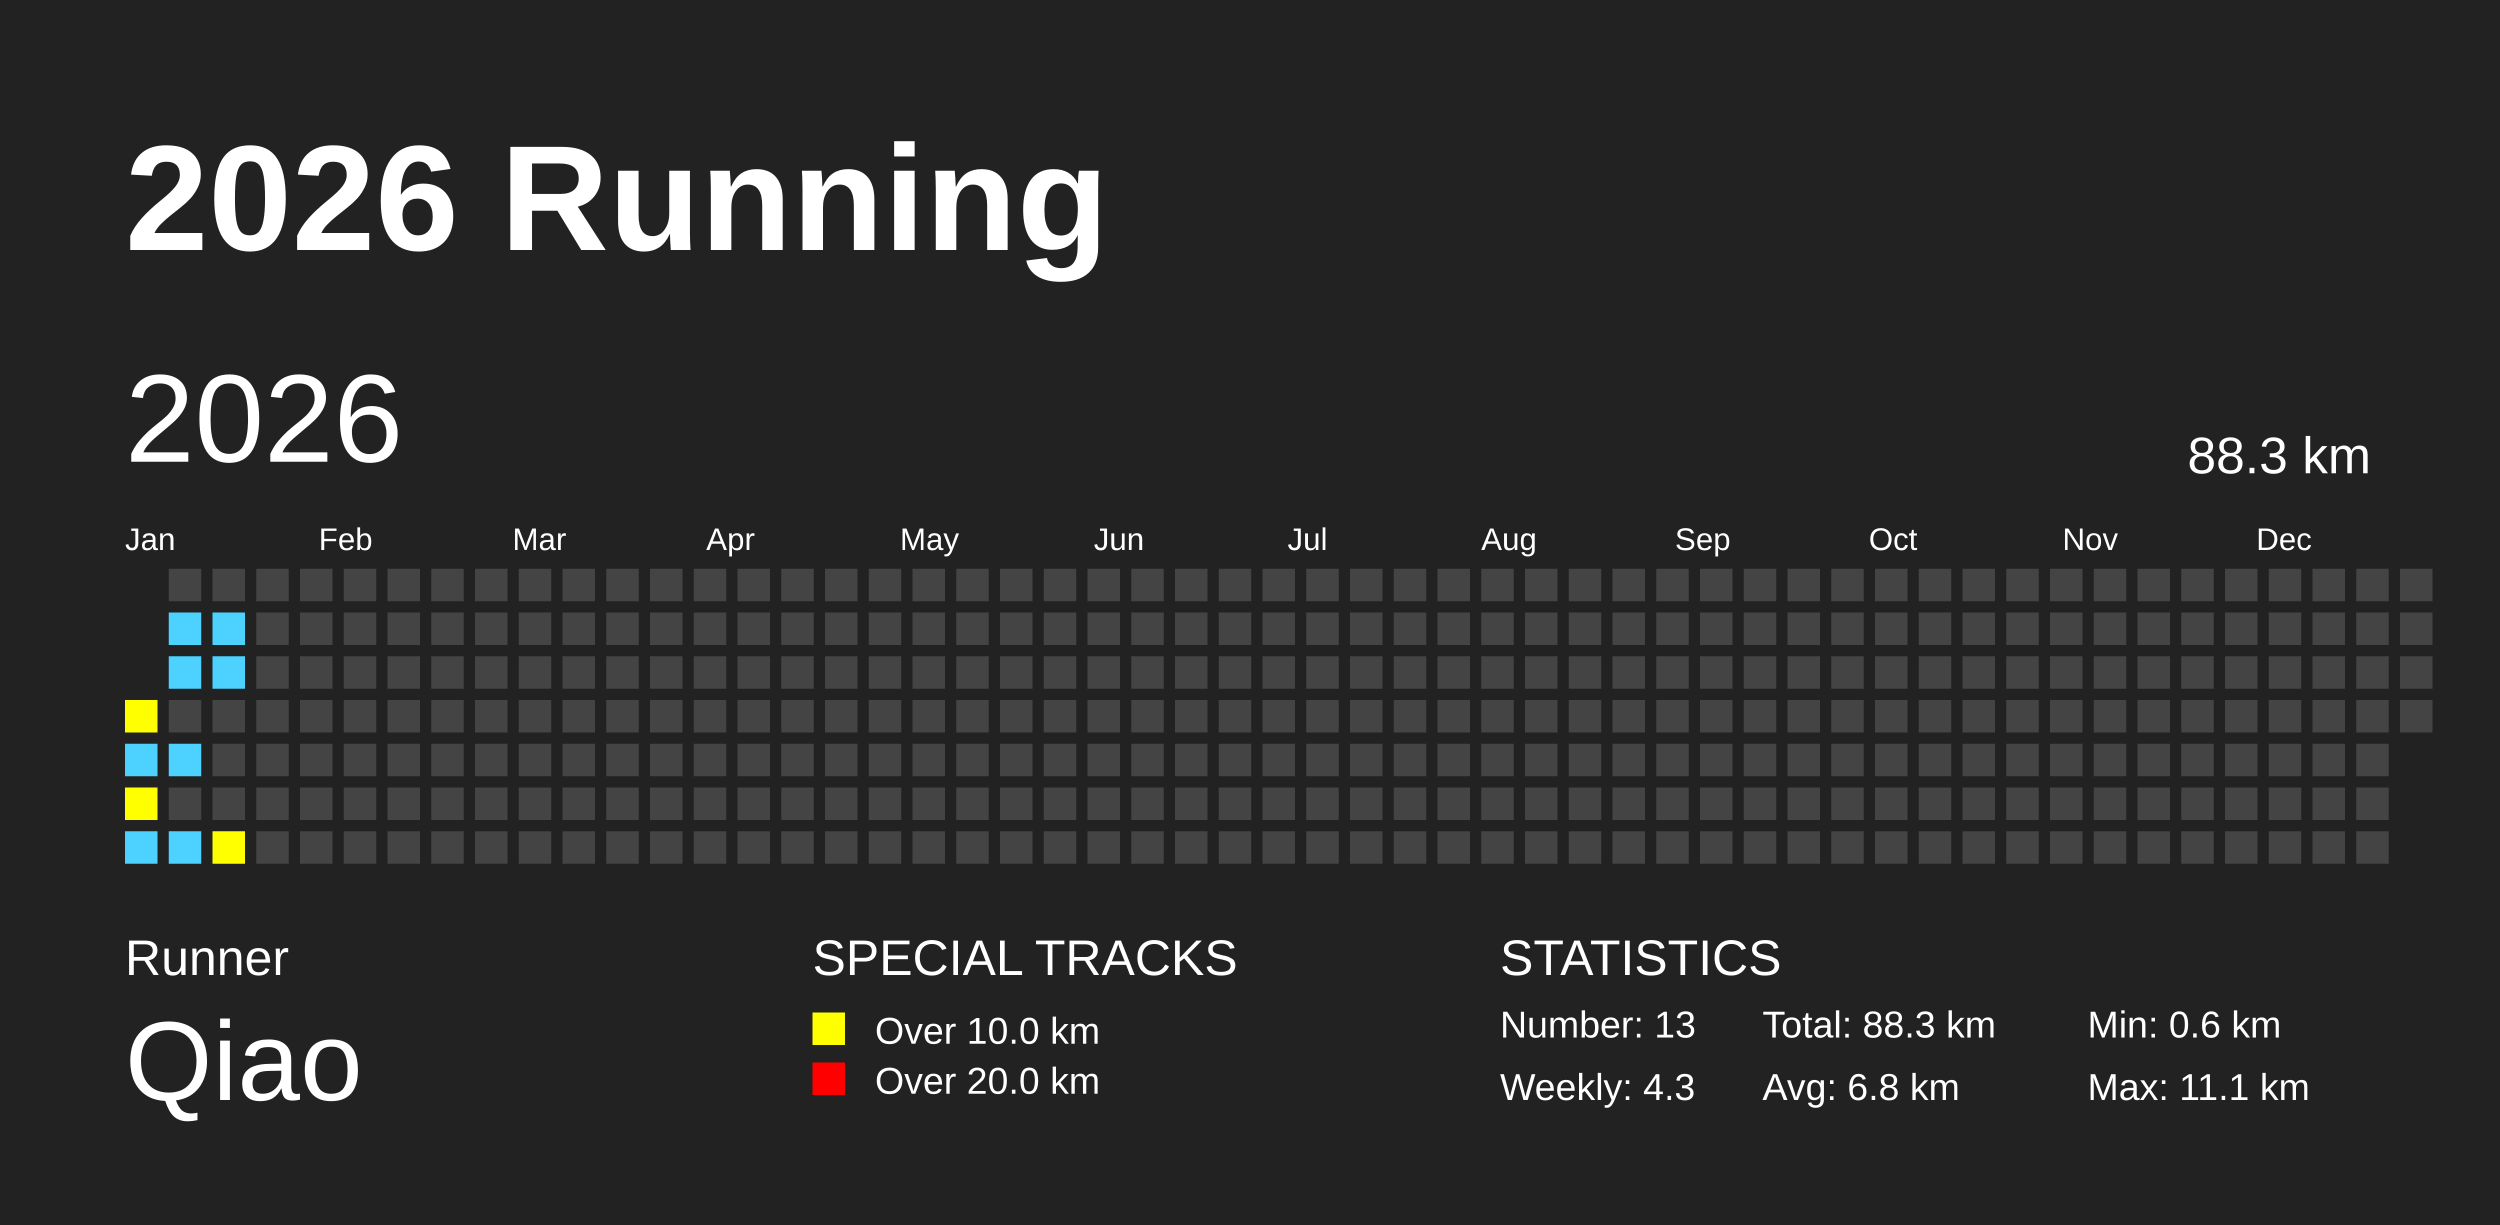
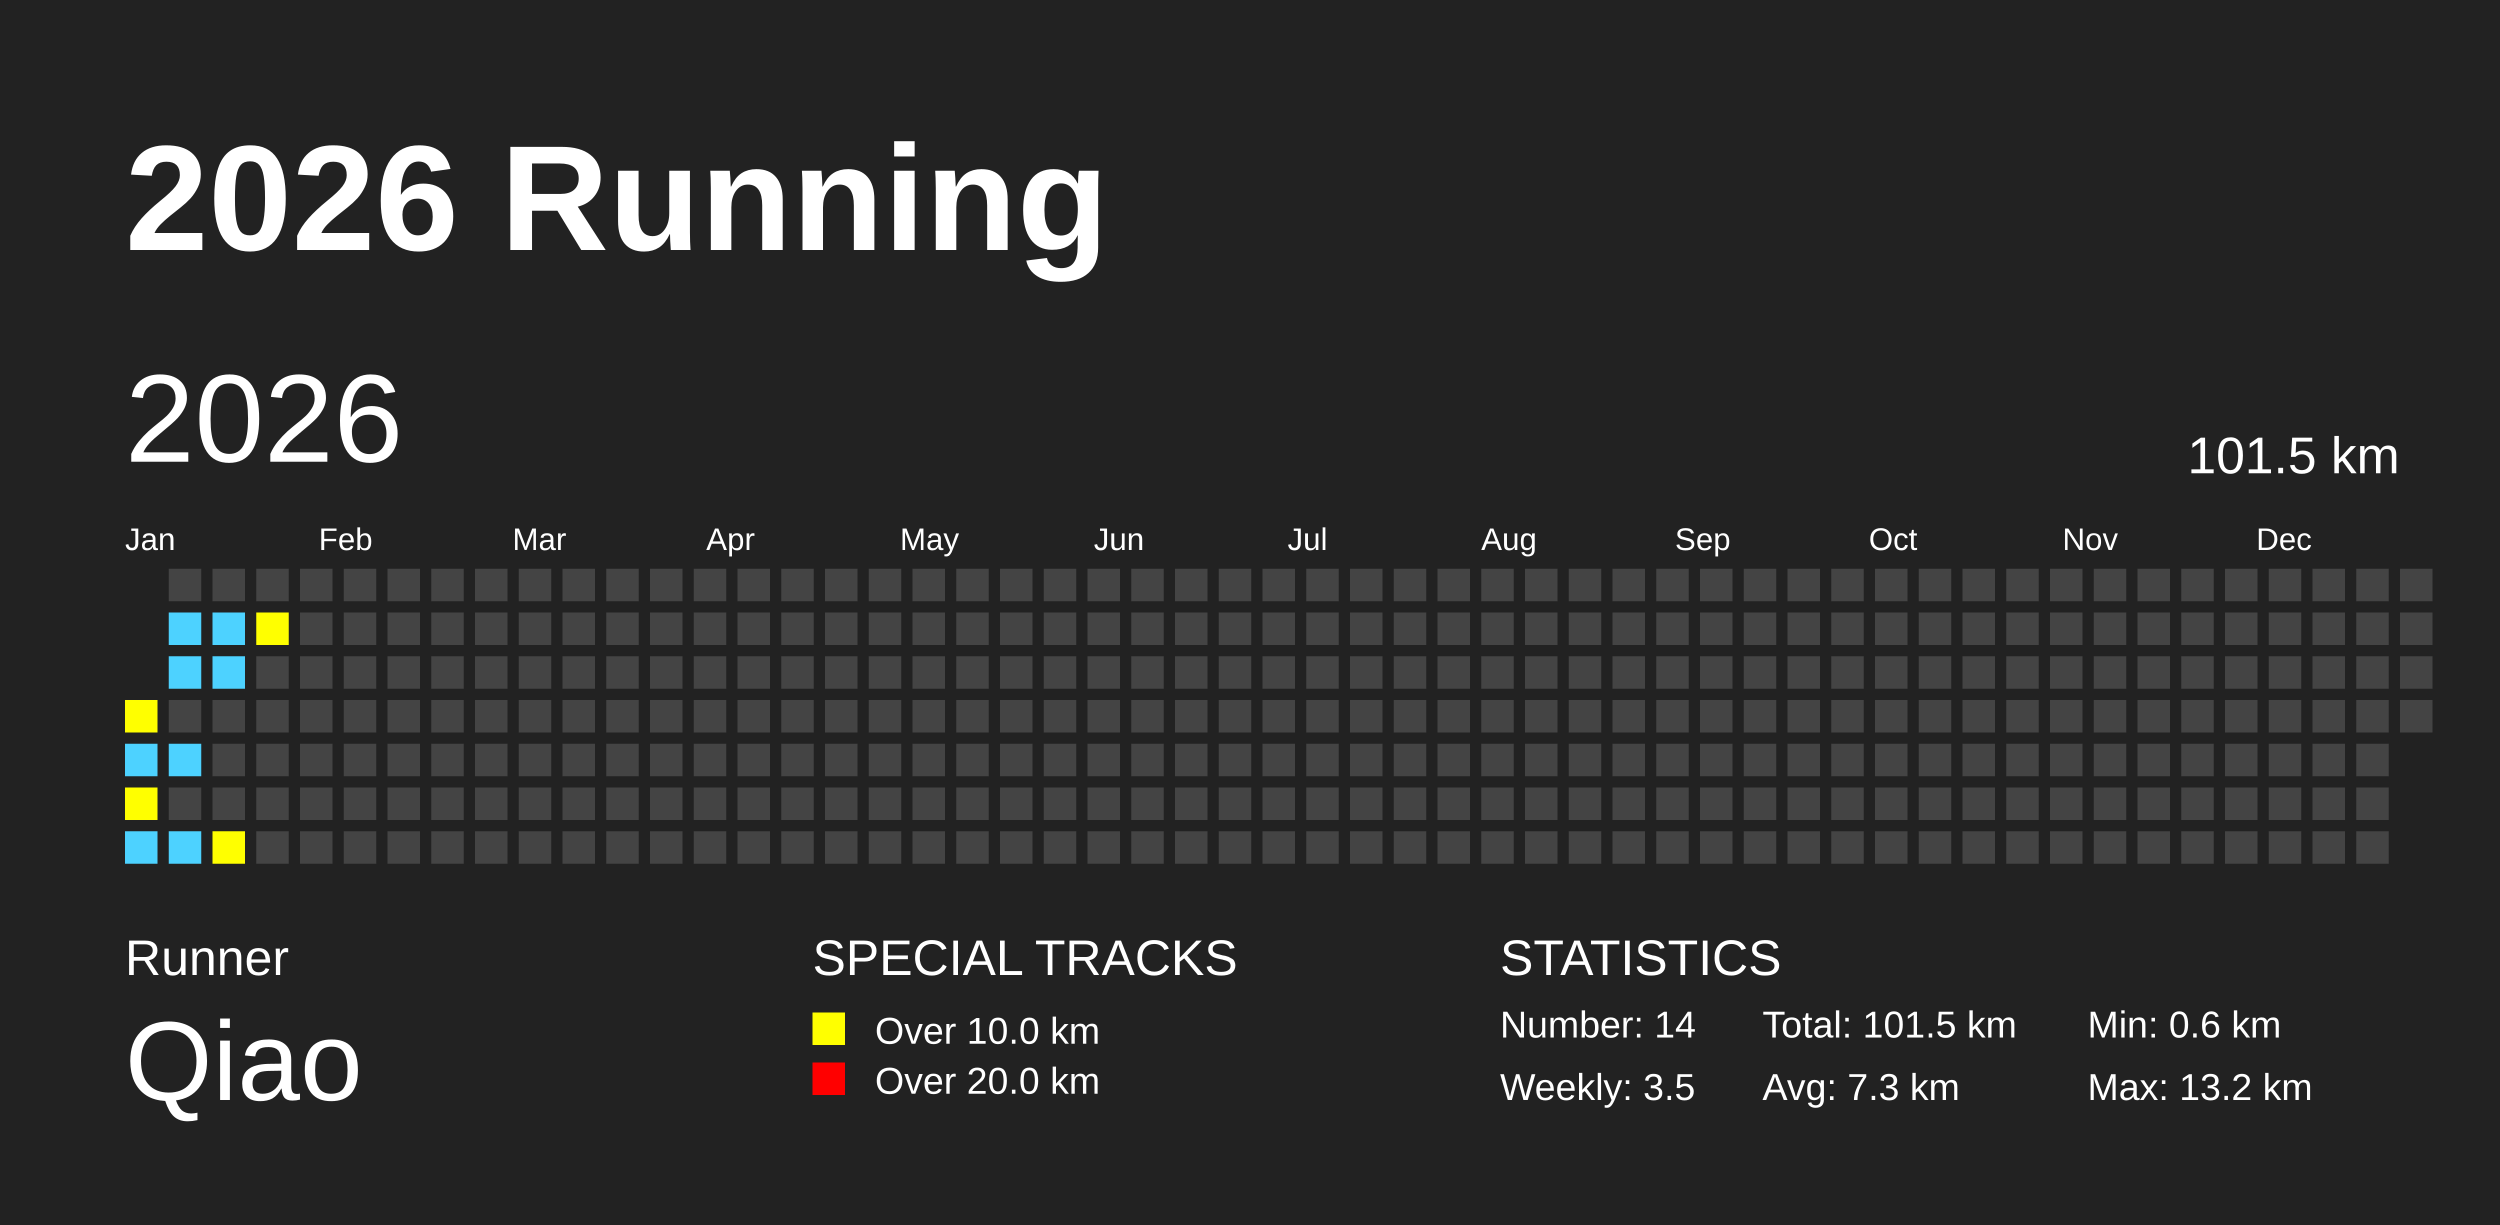
<svg xmlns="http://www.w3.org/2000/svg" baseProfile="full" height="98mm" version="1.1" viewBox="0,0,200,98" width="200mm">
  <defs />
  <rect fill="#222222" height="98" width="200" x="0" y="0" />
  <text fill="#FFFFFF" style="font-size:12px; font-family:Arial; font-weight:bold;" x="10" y="20">2026 Running</text>
  <text fill="#FFFFFF" style="font-size:4px; font-family:Arial" x="10" y="78">Runner</text>
  <text fill="#FFFFFF" style="font-size:9px; font-family:Arial" x="10" y="88">Qiao</text>
  <text fill="#FFFFFF" style="font-size:4px; font-family:Arial" x="65" y="78">SPECIAL TRACKS</text>
  <rect fill="yellow" height="2.6" width="2.6" x="65" y="81" />
  <text fill="#FFFFFF" style="font-size:3px; font-family:Arial" x="70" y="83.5">Over 10.0 km</text>
  <rect fill="red" height="2.6" width="2.6" x="65" y="85" />
  <text fill="#FFFFFF" style="font-size:3px; font-family:Arial" x="70" y="87.5">Over 20.0 km</text>
  <text fill="#FFFFFF" style="font-size:4px; font-family:Arial" x="120" y="78">STATISTICS</text>
-   <text fill="#FFFFFF" style="font-size:3px; font-family:Arial" x="120" y="83">Number: 13</text>
-   <text fill="#FFFFFF" style="font-size:3px; font-family:Arial" x="120" y="88">Weekly: 4.3</text>
-   <text fill="#FFFFFF" style="font-size:3px; font-family:Arial" x="141" y="83">Total: 88.3 km</text>
-   <text fill="#FFFFFF" style="font-size:3px; font-family:Arial" x="141" y="88">Avg: 6.8 km</text>
+   <text fill="#FFFFFF" style="font-size:3px; font-family:Arial" x="120" y="83">Number: 14</text>
+   <text fill="#FFFFFF" style="font-size:3px; font-family:Arial" x="120" y="88">Weekly: 3.5</text>
+   <text fill="#FFFFFF" style="font-size:3px; font-family:Arial" x="141" y="83">Total: 101.5 km</text>
+   <text fill="#FFFFFF" style="font-size:3px; font-family:Arial" x="141" y="88">Avg: 7.3 km</text>
  <text fill="#FFFFFF" style="font-size:3px; font-family:Arial" x="167" y="83">Min: 0.6 km</text>
-   <text fill="#FFFFFF" style="font-size:3px; font-family:Arial" x="167" y="88">Max: 11.1 km</text>
+   <text fill="#FFFFFF" style="font-size:3px; font-family:Arial" x="167" y="88">Max: 13.2 km</text>
  <text dominant-baseline="hanging" fill="#FFFFFF" style="font-size:10.0px; font-family:Arial;" x="10" y="30">2026</text>
-   <text dominant-baseline="hanging" fill="#FFFFFF" style="font-size:4.125px; font-family:Arial;" x="175" y="35">88.3 km</text>
+   <text dominant-baseline="hanging" fill="#FFFFFF" style="font-size:4.125px; font-family:Arial;" x="175" y="35">101.5 km</text>
  <text fill="#FFFFFF" style="font-size:2.5px; font-family:Arial" x="10.0" y="44">Jan</text>
  <text fill="#FFFFFF" style="font-size:2.5px; font-family:Arial" x="25.5" y="44">Feb</text>
  <text fill="#FFFFFF" style="font-size:2.5px; font-family:Arial" x="41.0" y="44">Mar</text>
  <text fill="#FFFFFF" style="font-size:2.5px; font-family:Arial" x="56.5" y="44">Apr</text>
  <text fill="#FFFFFF" style="font-size:2.5px; font-family:Arial" x="72.0" y="44">May</text>
  <text fill="#FFFFFF" style="font-size:2.5px; font-family:Arial" x="87.5" y="44">Jun</text>
  <text fill="#FFFFFF" style="font-size:2.5px; font-family:Arial" x="103.0" y="44">Jul</text>
  <text fill="#FFFFFF" style="font-size:2.5px; font-family:Arial" x="118.5" y="44">Aug</text>
  <text fill="#FFFFFF" style="font-size:2.5px; font-family:Arial" x="134.0" y="44">Sep</text>
  <text fill="#FFFFFF" style="font-size:2.5px; font-family:Arial" x="149.5" y="44">Oct</text>
  <text fill="#FFFFFF" style="font-size:2.5px; font-family:Arial" x="165.0" y="44">Nov</text>
  <text fill="#FFFFFF" style="font-size:2.5px; font-family:Arial" x="180.5" y="44">Dec</text>
  <rect fill="yellow" height="2.6" width="2.6" x="10.0" y="56.0" />
  <rect fill="#4DD2FF" height="2.6" width="2.6" x="10.0" y="59.5" />
  <rect fill="yellow" height="2.6" width="2.6" x="10.0" y="63.0" />
  <rect fill="#4DD2FF" height="2.6" width="2.6" x="10.0" y="66.5" />
  <rect fill="#444444" height="2.6" width="2.6" x="13.5" y="45.5" />
  <rect fill="#4DD2FF" height="2.6" width="2.6" x="13.5" y="49.0" />
  <rect fill="#4DD2FF" height="2.6" width="2.6" x="13.5" y="52.5" />
  <rect fill="#444444" height="2.6" width="2.6" x="13.5" y="56.0" />
  <rect fill="#4DD2FF" height="2.6" width="2.6" x="13.5" y="59.5" />
  <rect fill="#444444" height="2.6" width="2.6" x="13.5" y="63.0" />
  <rect fill="#4DD2FF" height="2.6" width="2.6" x="13.5" y="66.5" />
  <rect fill="#444444" height="2.6" width="2.6" x="17.0" y="45.5" />
  <rect fill="#4DD2FF" height="2.6" width="2.6" x="17.0" y="49.0" />
  <rect fill="#4DD2FF" height="2.6" width="2.6" x="17.0" y="52.5" />
  <rect fill="#444444" height="2.6" width="2.6" x="17.0" y="56.0" />
  <rect fill="#444444" height="2.6" width="2.6" x="17.0" y="59.5" />
  <rect fill="#444444" height="2.6" width="2.6" x="17.0" y="63.0" />
  <rect fill="yellow" height="2.6" width="2.6" x="17.0" y="66.5" />
  <rect fill="#444444" height="2.6" width="2.6" x="20.5" y="45.5" />
-   <rect fill="#444444" height="2.6" width="2.6" x="20.5" y="49.0" />
+   <rect fill="yellow" height="2.6" width="2.6" x="20.5" y="49.0" />
  <rect fill="#444444" height="2.6" width="2.6" x="20.5" y="52.5" />
  <rect fill="#444444" height="2.6" width="2.6" x="20.5" y="56.0" />
  <rect fill="#444444" height="2.6" width="2.6" x="20.5" y="59.5" />
  <rect fill="#444444" height="2.6" width="2.6" x="20.5" y="63.0" />
  <rect fill="#444444" height="2.6" width="2.6" x="20.5" y="66.5" />
  <rect fill="#444444" height="2.6" width="2.6" x="24.0" y="45.5" />
  <rect fill="#444444" height="2.6" width="2.6" x="24.0" y="49.0" />
  <rect fill="#444444" height="2.6" width="2.6" x="24.0" y="52.5" />
  <rect fill="#444444" height="2.6" width="2.6" x="24.0" y="56.0" />
  <rect fill="#444444" height="2.6" width="2.6" x="24.0" y="59.5" />
  <rect fill="#444444" height="2.6" width="2.6" x="24.0" y="63.0" />
  <rect fill="#444444" height="2.6" width="2.6" x="24.0" y="66.5" />
  <rect fill="#444444" height="2.6" width="2.6" x="27.5" y="45.5" />
  <rect fill="#444444" height="2.6" width="2.6" x="27.5" y="49.0" />
  <rect fill="#444444" height="2.6" width="2.6" x="27.5" y="52.5" />
  <rect fill="#444444" height="2.6" width="2.6" x="27.5" y="56.0" />
  <rect fill="#444444" height="2.6" width="2.6" x="27.5" y="59.5" />
  <rect fill="#444444" height="2.6" width="2.6" x="27.5" y="63.0" />
  <rect fill="#444444" height="2.6" width="2.6" x="27.5" y="66.5" />
  <rect fill="#444444" height="2.6" width="2.6" x="31.0" y="45.5" />
  <rect fill="#444444" height="2.6" width="2.6" x="31.0" y="49.0" />
  <rect fill="#444444" height="2.6" width="2.6" x="31.0" y="52.5" />
  <rect fill="#444444" height="2.6" width="2.6" x="31.0" y="56.0" />
  <rect fill="#444444" height="2.6" width="2.6" x="31.0" y="59.5" />
  <rect fill="#444444" height="2.6" width="2.6" x="31.0" y="63.0" />
  <rect fill="#444444" height="2.6" width="2.6" x="31.0" y="66.5" />
  <rect fill="#444444" height="2.6" width="2.6" x="34.5" y="45.5" />
  <rect fill="#444444" height="2.6" width="2.6" x="34.5" y="49.0" />
  <rect fill="#444444" height="2.6" width="2.6" x="34.5" y="52.5" />
  <rect fill="#444444" height="2.6" width="2.6" x="34.5" y="56.0" />
  <rect fill="#444444" height="2.6" width="2.6" x="34.5" y="59.5" />
  <rect fill="#444444" height="2.6" width="2.6" x="34.5" y="63.0" />
  <rect fill="#444444" height="2.6" width="2.6" x="34.5" y="66.5" />
  <rect fill="#444444" height="2.6" width="2.6" x="38.0" y="45.5" />
  <rect fill="#444444" height="2.6" width="2.6" x="38.0" y="49.0" />
  <rect fill="#444444" height="2.6" width="2.6" x="38.0" y="52.5" />
  <rect fill="#444444" height="2.6" width="2.6" x="38.0" y="56.0" />
  <rect fill="#444444" height="2.6" width="2.6" x="38.0" y="59.5" />
  <rect fill="#444444" height="2.6" width="2.6" x="38.0" y="63.0" />
  <rect fill="#444444" height="2.6" width="2.6" x="38.0" y="66.5" />
  <rect fill="#444444" height="2.6" width="2.6" x="41.5" y="45.5" />
  <rect fill="#444444" height="2.6" width="2.6" x="41.5" y="49.0" />
  <rect fill="#444444" height="2.6" width="2.6" x="41.5" y="52.5" />
  <rect fill="#444444" height="2.6" width="2.6" x="41.5" y="56.0" />
  <rect fill="#444444" height="2.6" width="2.6" x="41.5" y="59.5" />
  <rect fill="#444444" height="2.6" width="2.6" x="41.5" y="63.0" />
  <rect fill="#444444" height="2.6" width="2.6" x="41.5" y="66.5" />
  <rect fill="#444444" height="2.6" width="2.6" x="45.0" y="45.5" />
  <rect fill="#444444" height="2.6" width="2.6" x="45.0" y="49.0" />
  <rect fill="#444444" height="2.6" width="2.6" x="45.0" y="52.5" />
  <rect fill="#444444" height="2.6" width="2.6" x="45.0" y="56.0" />
  <rect fill="#444444" height="2.6" width="2.6" x="45.0" y="59.5" />
  <rect fill="#444444" height="2.6" width="2.6" x="45.0" y="63.0" />
  <rect fill="#444444" height="2.6" width="2.6" x="45.0" y="66.5" />
  <rect fill="#444444" height="2.6" width="2.6" x="48.5" y="45.5" />
  <rect fill="#444444" height="2.6" width="2.6" x="48.5" y="49.0" />
  <rect fill="#444444" height="2.6" width="2.6" x="48.5" y="52.5" />
  <rect fill="#444444" height="2.6" width="2.6" x="48.5" y="56.0" />
  <rect fill="#444444" height="2.6" width="2.6" x="48.5" y="59.5" />
  <rect fill="#444444" height="2.6" width="2.6" x="48.5" y="63.0" />
  <rect fill="#444444" height="2.6" width="2.6" x="48.5" y="66.5" />
  <rect fill="#444444" height="2.6" width="2.6" x="52.0" y="45.5" />
  <rect fill="#444444" height="2.6" width="2.6" x="52.0" y="49.0" />
  <rect fill="#444444" height="2.6" width="2.6" x="52.0" y="52.5" />
  <rect fill="#444444" height="2.6" width="2.6" x="52.0" y="56.0" />
  <rect fill="#444444" height="2.6" width="2.6" x="52.0" y="59.5" />
  <rect fill="#444444" height="2.6" width="2.6" x="52.0" y="63.0" />
  <rect fill="#444444" height="2.6" width="2.6" x="52.0" y="66.5" />
  <rect fill="#444444" height="2.6" width="2.6" x="55.5" y="45.5" />
  <rect fill="#444444" height="2.6" width="2.6" x="55.5" y="49.0" />
  <rect fill="#444444" height="2.6" width="2.6" x="55.5" y="52.5" />
  <rect fill="#444444" height="2.6" width="2.6" x="55.5" y="56.0" />
  <rect fill="#444444" height="2.6" width="2.6" x="55.5" y="59.5" />
  <rect fill="#444444" height="2.6" width="2.6" x="55.5" y="63.0" />
  <rect fill="#444444" height="2.6" width="2.6" x="55.5" y="66.5" />
  <rect fill="#444444" height="2.6" width="2.6" x="59.0" y="45.5" />
  <rect fill="#444444" height="2.6" width="2.6" x="59.0" y="49.0" />
  <rect fill="#444444" height="2.6" width="2.6" x="59.0" y="52.5" />
  <rect fill="#444444" height="2.6" width="2.6" x="59.0" y="56.0" />
  <rect fill="#444444" height="2.6" width="2.6" x="59.0" y="59.5" />
  <rect fill="#444444" height="2.6" width="2.6" x="59.0" y="63.0" />
  <rect fill="#444444" height="2.6" width="2.6" x="59.0" y="66.5" />
  <rect fill="#444444" height="2.6" width="2.6" x="62.5" y="45.5" />
  <rect fill="#444444" height="2.6" width="2.6" x="62.5" y="49.0" />
  <rect fill="#444444" height="2.6" width="2.6" x="62.5" y="52.5" />
  <rect fill="#444444" height="2.6" width="2.6" x="62.5" y="56.0" />
  <rect fill="#444444" height="2.6" width="2.6" x="62.5" y="59.5" />
  <rect fill="#444444" height="2.6" width="2.6" x="62.5" y="63.0" />
  <rect fill="#444444" height="2.6" width="2.6" x="62.5" y="66.5" />
  <rect fill="#444444" height="2.6" width="2.6" x="66.0" y="45.5" />
  <rect fill="#444444" height="2.6" width="2.6" x="66.0" y="49.0" />
  <rect fill="#444444" height="2.6" width="2.6" x="66.0" y="52.5" />
  <rect fill="#444444" height="2.6" width="2.6" x="66.0" y="56.0" />
  <rect fill="#444444" height="2.6" width="2.6" x="66.0" y="59.5" />
  <rect fill="#444444" height="2.6" width="2.6" x="66.0" y="63.0" />
  <rect fill="#444444" height="2.6" width="2.6" x="66.0" y="66.5" />
  <rect fill="#444444" height="2.6" width="2.6" x="69.5" y="45.5" />
  <rect fill="#444444" height="2.6" width="2.6" x="69.5" y="49.0" />
  <rect fill="#444444" height="2.6" width="2.6" x="69.5" y="52.5" />
  <rect fill="#444444" height="2.6" width="2.6" x="69.5" y="56.0" />
  <rect fill="#444444" height="2.6" width="2.6" x="69.5" y="59.5" />
  <rect fill="#444444" height="2.6" width="2.6" x="69.5" y="63.0" />
  <rect fill="#444444" height="2.6" width="2.6" x="69.5" y="66.5" />
  <rect fill="#444444" height="2.6" width="2.6" x="73.0" y="45.5" />
  <rect fill="#444444" height="2.6" width="2.6" x="73.0" y="49.0" />
  <rect fill="#444444" height="2.6" width="2.6" x="73.0" y="52.5" />
  <rect fill="#444444" height="2.6" width="2.6" x="73.0" y="56.0" />
  <rect fill="#444444" height="2.6" width="2.6" x="73.0" y="59.5" />
  <rect fill="#444444" height="2.6" width="2.6" x="73.0" y="63.0" />
  <rect fill="#444444" height="2.6" width="2.6" x="73.0" y="66.5" />
  <rect fill="#444444" height="2.6" width="2.6" x="76.5" y="45.5" />
  <rect fill="#444444" height="2.6" width="2.6" x="76.5" y="49.0" />
  <rect fill="#444444" height="2.6" width="2.6" x="76.5" y="52.5" />
  <rect fill="#444444" height="2.6" width="2.6" x="76.5" y="56.0" />
  <rect fill="#444444" height="2.6" width="2.6" x="76.5" y="59.5" />
  <rect fill="#444444" height="2.6" width="2.6" x="76.5" y="63.0" />
  <rect fill="#444444" height="2.6" width="2.6" x="76.5" y="66.5" />
  <rect fill="#444444" height="2.6" width="2.6" x="80.0" y="45.5" />
  <rect fill="#444444" height="2.6" width="2.6" x="80.0" y="49.0" />
  <rect fill="#444444" height="2.6" width="2.6" x="80.0" y="52.5" />
  <rect fill="#444444" height="2.6" width="2.6" x="80.0" y="56.0" />
  <rect fill="#444444" height="2.6" width="2.6" x="80.0" y="59.5" />
  <rect fill="#444444" height="2.6" width="2.6" x="80.0" y="63.0" />
  <rect fill="#444444" height="2.6" width="2.6" x="80.0" y="66.5" />
  <rect fill="#444444" height="2.6" width="2.6" x="83.5" y="45.5" />
  <rect fill="#444444" height="2.6" width="2.6" x="83.5" y="49.0" />
  <rect fill="#444444" height="2.6" width="2.6" x="83.5" y="52.5" />
  <rect fill="#444444" height="2.6" width="2.6" x="83.5" y="56.0" />
  <rect fill="#444444" height="2.6" width="2.6" x="83.5" y="59.5" />
  <rect fill="#444444" height="2.6" width="2.6" x="83.5" y="63.0" />
  <rect fill="#444444" height="2.6" width="2.6" x="83.5" y="66.5" />
  <rect fill="#444444" height="2.6" width="2.6" x="87.0" y="45.5" />
  <rect fill="#444444" height="2.6" width="2.6" x="87.0" y="49.0" />
  <rect fill="#444444" height="2.6" width="2.6" x="87.0" y="52.5" />
  <rect fill="#444444" height="2.6" width="2.6" x="87.0" y="56.0" />
  <rect fill="#444444" height="2.6" width="2.6" x="87.0" y="59.5" />
  <rect fill="#444444" height="2.6" width="2.6" x="87.0" y="63.0" />
  <rect fill="#444444" height="2.6" width="2.6" x="87.0" y="66.5" />
  <rect fill="#444444" height="2.6" width="2.6" x="90.5" y="45.5" />
  <rect fill="#444444" height="2.6" width="2.6" x="90.5" y="49.0" />
  <rect fill="#444444" height="2.6" width="2.6" x="90.5" y="52.5" />
  <rect fill="#444444" height="2.6" width="2.6" x="90.5" y="56.0" />
  <rect fill="#444444" height="2.6" width="2.6" x="90.5" y="59.5" />
  <rect fill="#444444" height="2.6" width="2.6" x="90.5" y="63.0" />
  <rect fill="#444444" height="2.6" width="2.6" x="90.5" y="66.5" />
  <rect fill="#444444" height="2.6" width="2.6" x="94.0" y="45.5" />
  <rect fill="#444444" height="2.6" width="2.6" x="94.0" y="49.0" />
  <rect fill="#444444" height="2.6" width="2.6" x="94.0" y="52.5" />
  <rect fill="#444444" height="2.6" width="2.6" x="94.0" y="56.0" />
  <rect fill="#444444" height="2.6" width="2.6" x="94.0" y="59.5" />
  <rect fill="#444444" height="2.6" width="2.6" x="94.0" y="63.0" />
  <rect fill="#444444" height="2.6" width="2.6" x="94.0" y="66.5" />
  <rect fill="#444444" height="2.6" width="2.6" x="97.5" y="45.5" />
  <rect fill="#444444" height="2.6" width="2.6" x="97.5" y="49.0" />
  <rect fill="#444444" height="2.6" width="2.6" x="97.5" y="52.5" />
  <rect fill="#444444" height="2.6" width="2.6" x="97.5" y="56.0" />
  <rect fill="#444444" height="2.6" width="2.6" x="97.5" y="59.5" />
  <rect fill="#444444" height="2.6" width="2.6" x="97.5" y="63.0" />
  <rect fill="#444444" height="2.6" width="2.6" x="97.5" y="66.5" />
  <rect fill="#444444" height="2.6" width="2.6" x="101.0" y="45.5" />
  <rect fill="#444444" height="2.6" width="2.6" x="101.0" y="49.0" />
  <rect fill="#444444" height="2.6" width="2.6" x="101.0" y="52.5" />
  <rect fill="#444444" height="2.6" width="2.6" x="101.0" y="56.0" />
  <rect fill="#444444" height="2.6" width="2.6" x="101.0" y="59.5" />
  <rect fill="#444444" height="2.6" width="2.6" x="101.0" y="63.0" />
  <rect fill="#444444" height="2.6" width="2.6" x="101.0" y="66.5" />
  <rect fill="#444444" height="2.6" width="2.6" x="104.5" y="45.5" />
  <rect fill="#444444" height="2.6" width="2.6" x="104.5" y="49.0" />
  <rect fill="#444444" height="2.6" width="2.6" x="104.5" y="52.5" />
  <rect fill="#444444" height="2.6" width="2.6" x="104.5" y="56.0" />
  <rect fill="#444444" height="2.6" width="2.6" x="104.5" y="59.5" />
  <rect fill="#444444" height="2.6" width="2.6" x="104.5" y="63.0" />
  <rect fill="#444444" height="2.6" width="2.6" x="104.5" y="66.5" />
  <rect fill="#444444" height="2.6" width="2.6" x="108.0" y="45.5" />
  <rect fill="#444444" height="2.6" width="2.6" x="108.0" y="49.0" />
  <rect fill="#444444" height="2.6" width="2.6" x="108.0" y="52.5" />
  <rect fill="#444444" height="2.6" width="2.6" x="108.0" y="56.0" />
  <rect fill="#444444" height="2.6" width="2.6" x="108.0" y="59.5" />
  <rect fill="#444444" height="2.6" width="2.6" x="108.0" y="63.0" />
  <rect fill="#444444" height="2.6" width="2.6" x="108.0" y="66.5" />
  <rect fill="#444444" height="2.6" width="2.6" x="111.5" y="45.5" />
  <rect fill="#444444" height="2.6" width="2.6" x="111.5" y="49.0" />
  <rect fill="#444444" height="2.6" width="2.6" x="111.5" y="52.5" />
  <rect fill="#444444" height="2.6" width="2.6" x="111.5" y="56.0" />
  <rect fill="#444444" height="2.6" width="2.6" x="111.5" y="59.5" />
  <rect fill="#444444" height="2.6" width="2.6" x="111.5" y="63.0" />
  <rect fill="#444444" height="2.6" width="2.6" x="111.5" y="66.5" />
  <rect fill="#444444" height="2.6" width="2.6" x="115.0" y="45.5" />
  <rect fill="#444444" height="2.6" width="2.6" x="115.0" y="49.0" />
  <rect fill="#444444" height="2.6" width="2.6" x="115.0" y="52.5" />
  <rect fill="#444444" height="2.6" width="2.6" x="115.0" y="56.0" />
  <rect fill="#444444" height="2.6" width="2.6" x="115.0" y="59.5" />
  <rect fill="#444444" height="2.6" width="2.6" x="115.0" y="63.0" />
  <rect fill="#444444" height="2.6" width="2.6" x="115.0" y="66.5" />
  <rect fill="#444444" height="2.6" width="2.6" x="118.5" y="45.5" />
  <rect fill="#444444" height="2.6" width="2.6" x="118.5" y="49.0" />
  <rect fill="#444444" height="2.6" width="2.6" x="118.5" y="52.5" />
  <rect fill="#444444" height="2.6" width="2.6" x="118.5" y="56.0" />
  <rect fill="#444444" height="2.6" width="2.6" x="118.5" y="59.5" />
  <rect fill="#444444" height="2.6" width="2.6" x="118.5" y="63.0" />
  <rect fill="#444444" height="2.6" width="2.6" x="118.5" y="66.5" />
  <rect fill="#444444" height="2.6" width="2.6" x="122.0" y="45.5" />
  <rect fill="#444444" height="2.6" width="2.6" x="122.0" y="49.0" />
  <rect fill="#444444" height="2.6" width="2.6" x="122.0" y="52.5" />
  <rect fill="#444444" height="2.6" width="2.6" x="122.0" y="56.0" />
  <rect fill="#444444" height="2.6" width="2.6" x="122.0" y="59.5" />
  <rect fill="#444444" height="2.6" width="2.6" x="122.0" y="63.0" />
  <rect fill="#444444" height="2.6" width="2.6" x="122.0" y="66.5" />
  <rect fill="#444444" height="2.6" width="2.6" x="125.5" y="45.5" />
  <rect fill="#444444" height="2.6" width="2.6" x="125.5" y="49.0" />
  <rect fill="#444444" height="2.6" width="2.6" x="125.5" y="52.5" />
  <rect fill="#444444" height="2.6" width="2.6" x="125.5" y="56.0" />
  <rect fill="#444444" height="2.6" width="2.6" x="125.5" y="59.5" />
  <rect fill="#444444" height="2.6" width="2.6" x="125.5" y="63.0" />
  <rect fill="#444444" height="2.6" width="2.6" x="125.5" y="66.5" />
  <rect fill="#444444" height="2.6" width="2.6" x="129.0" y="45.5" />
  <rect fill="#444444" height="2.6" width="2.6" x="129.0" y="49.0" />
  <rect fill="#444444" height="2.6" width="2.6" x="129.0" y="52.5" />
  <rect fill="#444444" height="2.6" width="2.6" x="129.0" y="56.0" />
  <rect fill="#444444" height="2.6" width="2.6" x="129.0" y="59.5" />
  <rect fill="#444444" height="2.6" width="2.6" x="129.0" y="63.0" />
  <rect fill="#444444" height="2.6" width="2.6" x="129.0" y="66.5" />
  <rect fill="#444444" height="2.6" width="2.6" x="132.5" y="45.5" />
  <rect fill="#444444" height="2.6" width="2.6" x="132.5" y="49.0" />
  <rect fill="#444444" height="2.6" width="2.6" x="132.5" y="52.5" />
  <rect fill="#444444" height="2.6" width="2.6" x="132.5" y="56.0" />
  <rect fill="#444444" height="2.6" width="2.6" x="132.5" y="59.5" />
  <rect fill="#444444" height="2.6" width="2.6" x="132.5" y="63.0" />
  <rect fill="#444444" height="2.6" width="2.6" x="132.5" y="66.5" />
  <rect fill="#444444" height="2.6" width="2.6" x="136.0" y="45.5" />
  <rect fill="#444444" height="2.6" width="2.6" x="136.0" y="49.0" />
  <rect fill="#444444" height="2.6" width="2.6" x="136.0" y="52.5" />
  <rect fill="#444444" height="2.6" width="2.6" x="136.0" y="56.0" />
  <rect fill="#444444" height="2.6" width="2.6" x="136.0" y="59.5" />
  <rect fill="#444444" height="2.6" width="2.6" x="136.0" y="63.0" />
  <rect fill="#444444" height="2.6" width="2.6" x="136.0" y="66.5" />
  <rect fill="#444444" height="2.6" width="2.6" x="139.5" y="45.5" />
  <rect fill="#444444" height="2.6" width="2.6" x="139.5" y="49.0" />
  <rect fill="#444444" height="2.6" width="2.6" x="139.5" y="52.5" />
  <rect fill="#444444" height="2.6" width="2.6" x="139.5" y="56.0" />
  <rect fill="#444444" height="2.6" width="2.6" x="139.5" y="59.5" />
  <rect fill="#444444" height="2.6" width="2.6" x="139.5" y="63.0" />
  <rect fill="#444444" height="2.6" width="2.6" x="139.5" y="66.5" />
  <rect fill="#444444" height="2.6" width="2.6" x="143.0" y="45.5" />
  <rect fill="#444444" height="2.6" width="2.6" x="143.0" y="49.0" />
  <rect fill="#444444" height="2.6" width="2.6" x="143.0" y="52.5" />
  <rect fill="#444444" height="2.6" width="2.6" x="143.0" y="56.0" />
  <rect fill="#444444" height="2.6" width="2.6" x="143.0" y="59.5" />
  <rect fill="#444444" height="2.6" width="2.6" x="143.0" y="63.0" />
  <rect fill="#444444" height="2.6" width="2.6" x="143.0" y="66.5" />
  <rect fill="#444444" height="2.6" width="2.6" x="146.5" y="45.5" />
  <rect fill="#444444" height="2.6" width="2.6" x="146.5" y="49.0" />
  <rect fill="#444444" height="2.6" width="2.6" x="146.5" y="52.5" />
  <rect fill="#444444" height="2.6" width="2.6" x="146.5" y="56.0" />
  <rect fill="#444444" height="2.6" width="2.6" x="146.5" y="59.5" />
  <rect fill="#444444" height="2.6" width="2.6" x="146.5" y="63.0" />
  <rect fill="#444444" height="2.6" width="2.6" x="146.5" y="66.5" />
  <rect fill="#444444" height="2.6" width="2.6" x="150.0" y="45.5" />
  <rect fill="#444444" height="2.6" width="2.6" x="150.0" y="49.0" />
  <rect fill="#444444" height="2.6" width="2.6" x="150.0" y="52.5" />
  <rect fill="#444444" height="2.6" width="2.6" x="150.0" y="56.0" />
  <rect fill="#444444" height="2.6" width="2.6" x="150.0" y="59.5" />
  <rect fill="#444444" height="2.6" width="2.6" x="150.0" y="63.0" />
  <rect fill="#444444" height="2.6" width="2.6" x="150.0" y="66.5" />
  <rect fill="#444444" height="2.6" width="2.6" x="153.5" y="45.5" />
  <rect fill="#444444" height="2.6" width="2.6" x="153.5" y="49.0" />
  <rect fill="#444444" height="2.6" width="2.6" x="153.5" y="52.5" />
  <rect fill="#444444" height="2.6" width="2.6" x="153.5" y="56.0" />
  <rect fill="#444444" height="2.6" width="2.6" x="153.5" y="59.5" />
  <rect fill="#444444" height="2.6" width="2.6" x="153.5" y="63.0" />
  <rect fill="#444444" height="2.6" width="2.6" x="153.5" y="66.5" />
  <rect fill="#444444" height="2.6" width="2.6" x="157.0" y="45.5" />
  <rect fill="#444444" height="2.6" width="2.6" x="157.0" y="49.0" />
  <rect fill="#444444" height="2.6" width="2.6" x="157.0" y="52.5" />
  <rect fill="#444444" height="2.6" width="2.6" x="157.0" y="56.0" />
  <rect fill="#444444" height="2.6" width="2.6" x="157.0" y="59.5" />
  <rect fill="#444444" height="2.6" width="2.6" x="157.0" y="63.0" />
  <rect fill="#444444" height="2.6" width="2.6" x="157.0" y="66.5" />
  <rect fill="#444444" height="2.6" width="2.6" x="160.5" y="45.5" />
  <rect fill="#444444" height="2.6" width="2.6" x="160.5" y="49.0" />
  <rect fill="#444444" height="2.6" width="2.6" x="160.5" y="52.5" />
  <rect fill="#444444" height="2.6" width="2.6" x="160.5" y="56.0" />
  <rect fill="#444444" height="2.6" width="2.6" x="160.5" y="59.5" />
  <rect fill="#444444" height="2.6" width="2.6" x="160.5" y="63.0" />
  <rect fill="#444444" height="2.6" width="2.6" x="160.5" y="66.5" />
  <rect fill="#444444" height="2.6" width="2.6" x="164.0" y="45.5" />
  <rect fill="#444444" height="2.6" width="2.6" x="164.0" y="49.0" />
  <rect fill="#444444" height="2.6" width="2.6" x="164.0" y="52.5" />
  <rect fill="#444444" height="2.6" width="2.6" x="164.0" y="56.0" />
  <rect fill="#444444" height="2.6" width="2.6" x="164.0" y="59.5" />
  <rect fill="#444444" height="2.6" width="2.6" x="164.0" y="63.0" />
  <rect fill="#444444" height="2.6" width="2.6" x="164.0" y="66.5" />
  <rect fill="#444444" height="2.6" width="2.6" x="167.5" y="45.5" />
  <rect fill="#444444" height="2.6" width="2.6" x="167.5" y="49.0" />
  <rect fill="#444444" height="2.6" width="2.6" x="167.5" y="52.5" />
  <rect fill="#444444" height="2.6" width="2.6" x="167.5" y="56.0" />
  <rect fill="#444444" height="2.6" width="2.6" x="167.5" y="59.5" />
  <rect fill="#444444" height="2.6" width="2.6" x="167.5" y="63.0" />
  <rect fill="#444444" height="2.6" width="2.6" x="167.5" y="66.5" />
  <rect fill="#444444" height="2.6" width="2.6" x="171.0" y="45.5" />
  <rect fill="#444444" height="2.6" width="2.6" x="171.0" y="49.0" />
  <rect fill="#444444" height="2.6" width="2.6" x="171.0" y="52.5" />
  <rect fill="#444444" height="2.6" width="2.6" x="171.0" y="56.0" />
  <rect fill="#444444" height="2.6" width="2.6" x="171.0" y="59.5" />
  <rect fill="#444444" height="2.6" width="2.6" x="171.0" y="63.0" />
  <rect fill="#444444" height="2.6" width="2.6" x="171.0" y="66.5" />
  <rect fill="#444444" height="2.6" width="2.6" x="174.5" y="45.5" />
  <rect fill="#444444" height="2.6" width="2.6" x="174.5" y="49.0" />
  <rect fill="#444444" height="2.6" width="2.6" x="174.5" y="52.5" />
  <rect fill="#444444" height="2.6" width="2.6" x="174.5" y="56.0" />
  <rect fill="#444444" height="2.6" width="2.6" x="174.5" y="59.5" />
  <rect fill="#444444" height="2.6" width="2.6" x="174.5" y="63.0" />
  <rect fill="#444444" height="2.6" width="2.6" x="174.5" y="66.5" />
  <rect fill="#444444" height="2.6" width="2.6" x="178.0" y="45.5" />
  <rect fill="#444444" height="2.6" width="2.6" x="178.0" y="49.0" />
  <rect fill="#444444" height="2.6" width="2.6" x="178.0" y="52.5" />
  <rect fill="#444444" height="2.6" width="2.6" x="178.0" y="56.0" />
  <rect fill="#444444" height="2.6" width="2.6" x="178.0" y="59.5" />
  <rect fill="#444444" height="2.6" width="2.6" x="178.0" y="63.0" />
  <rect fill="#444444" height="2.6" width="2.6" x="178.0" y="66.5" />
  <rect fill="#444444" height="2.6" width="2.6" x="181.5" y="45.5" />
  <rect fill="#444444" height="2.6" width="2.6" x="181.5" y="49.0" />
  <rect fill="#444444" height="2.6" width="2.6" x="181.5" y="52.5" />
  <rect fill="#444444" height="2.6" width="2.6" x="181.5" y="56.0" />
  <rect fill="#444444" height="2.6" width="2.6" x="181.5" y="59.5" />
  <rect fill="#444444" height="2.6" width="2.6" x="181.5" y="63.0" />
  <rect fill="#444444" height="2.6" width="2.6" x="181.5" y="66.5" />
  <rect fill="#444444" height="2.6" width="2.6" x="185.0" y="45.5" />
  <rect fill="#444444" height="2.6" width="2.6" x="185.0" y="49.0" />
  <rect fill="#444444" height="2.6" width="2.6" x="185.0" y="52.5" />
  <rect fill="#444444" height="2.6" width="2.6" x="185.0" y="56.0" />
  <rect fill="#444444" height="2.6" width="2.6" x="185.0" y="59.5" />
  <rect fill="#444444" height="2.6" width="2.6" x="185.0" y="63.0" />
  <rect fill="#444444" height="2.6" width="2.6" x="185.0" y="66.5" />
  <rect fill="#444444" height="2.6" width="2.6" x="188.5" y="45.5" />
  <rect fill="#444444" height="2.6" width="2.6" x="188.5" y="49.0" />
  <rect fill="#444444" height="2.6" width="2.6" x="188.5" y="52.5" />
  <rect fill="#444444" height="2.6" width="2.6" x="188.5" y="56.0" />
  <rect fill="#444444" height="2.6" width="2.6" x="188.5" y="59.5" />
  <rect fill="#444444" height="2.6" width="2.6" x="188.5" y="63.0" />
  <rect fill="#444444" height="2.6" width="2.6" x="188.5" y="66.5" />
  <rect fill="#444444" height="2.6" width="2.6" x="192.0" y="45.5" />
  <rect fill="#444444" height="2.6" width="2.6" x="192.0" y="49.0" />
  <rect fill="#444444" height="2.6" width="2.6" x="192.0" y="52.5" />
  <rect fill="#444444" height="2.6" width="2.6" x="192.0" y="56.0" />
</svg>
